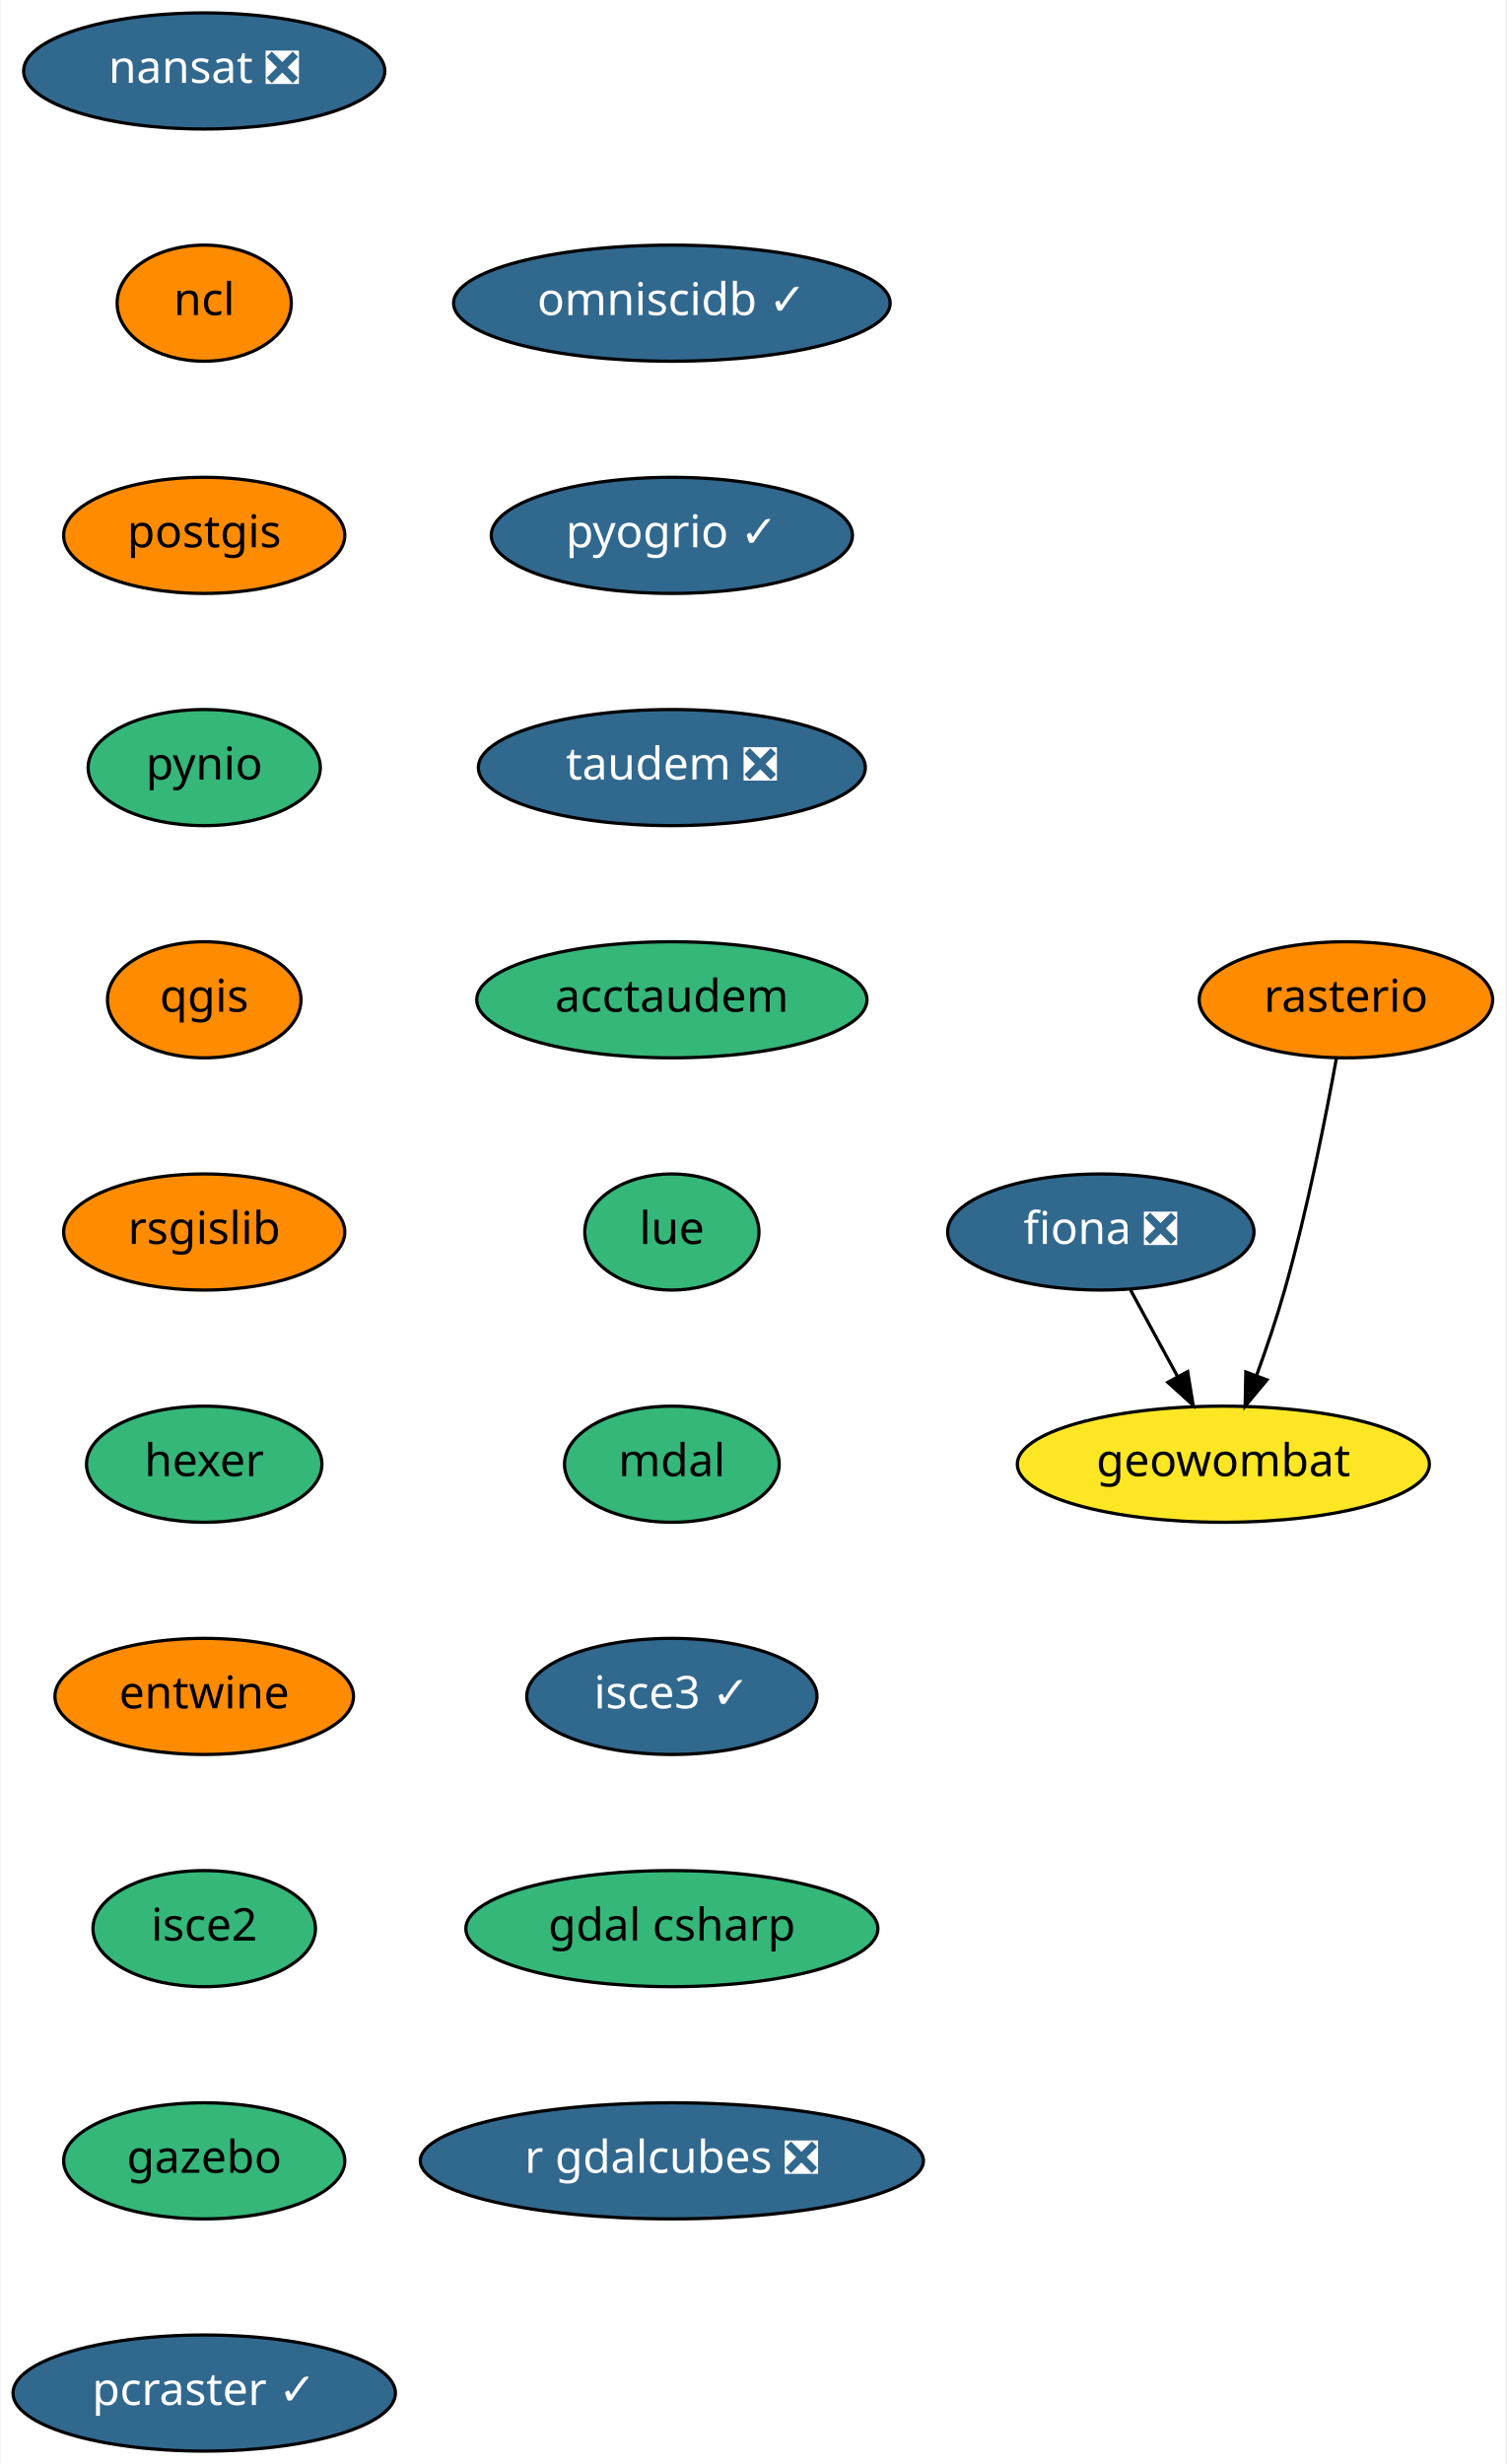
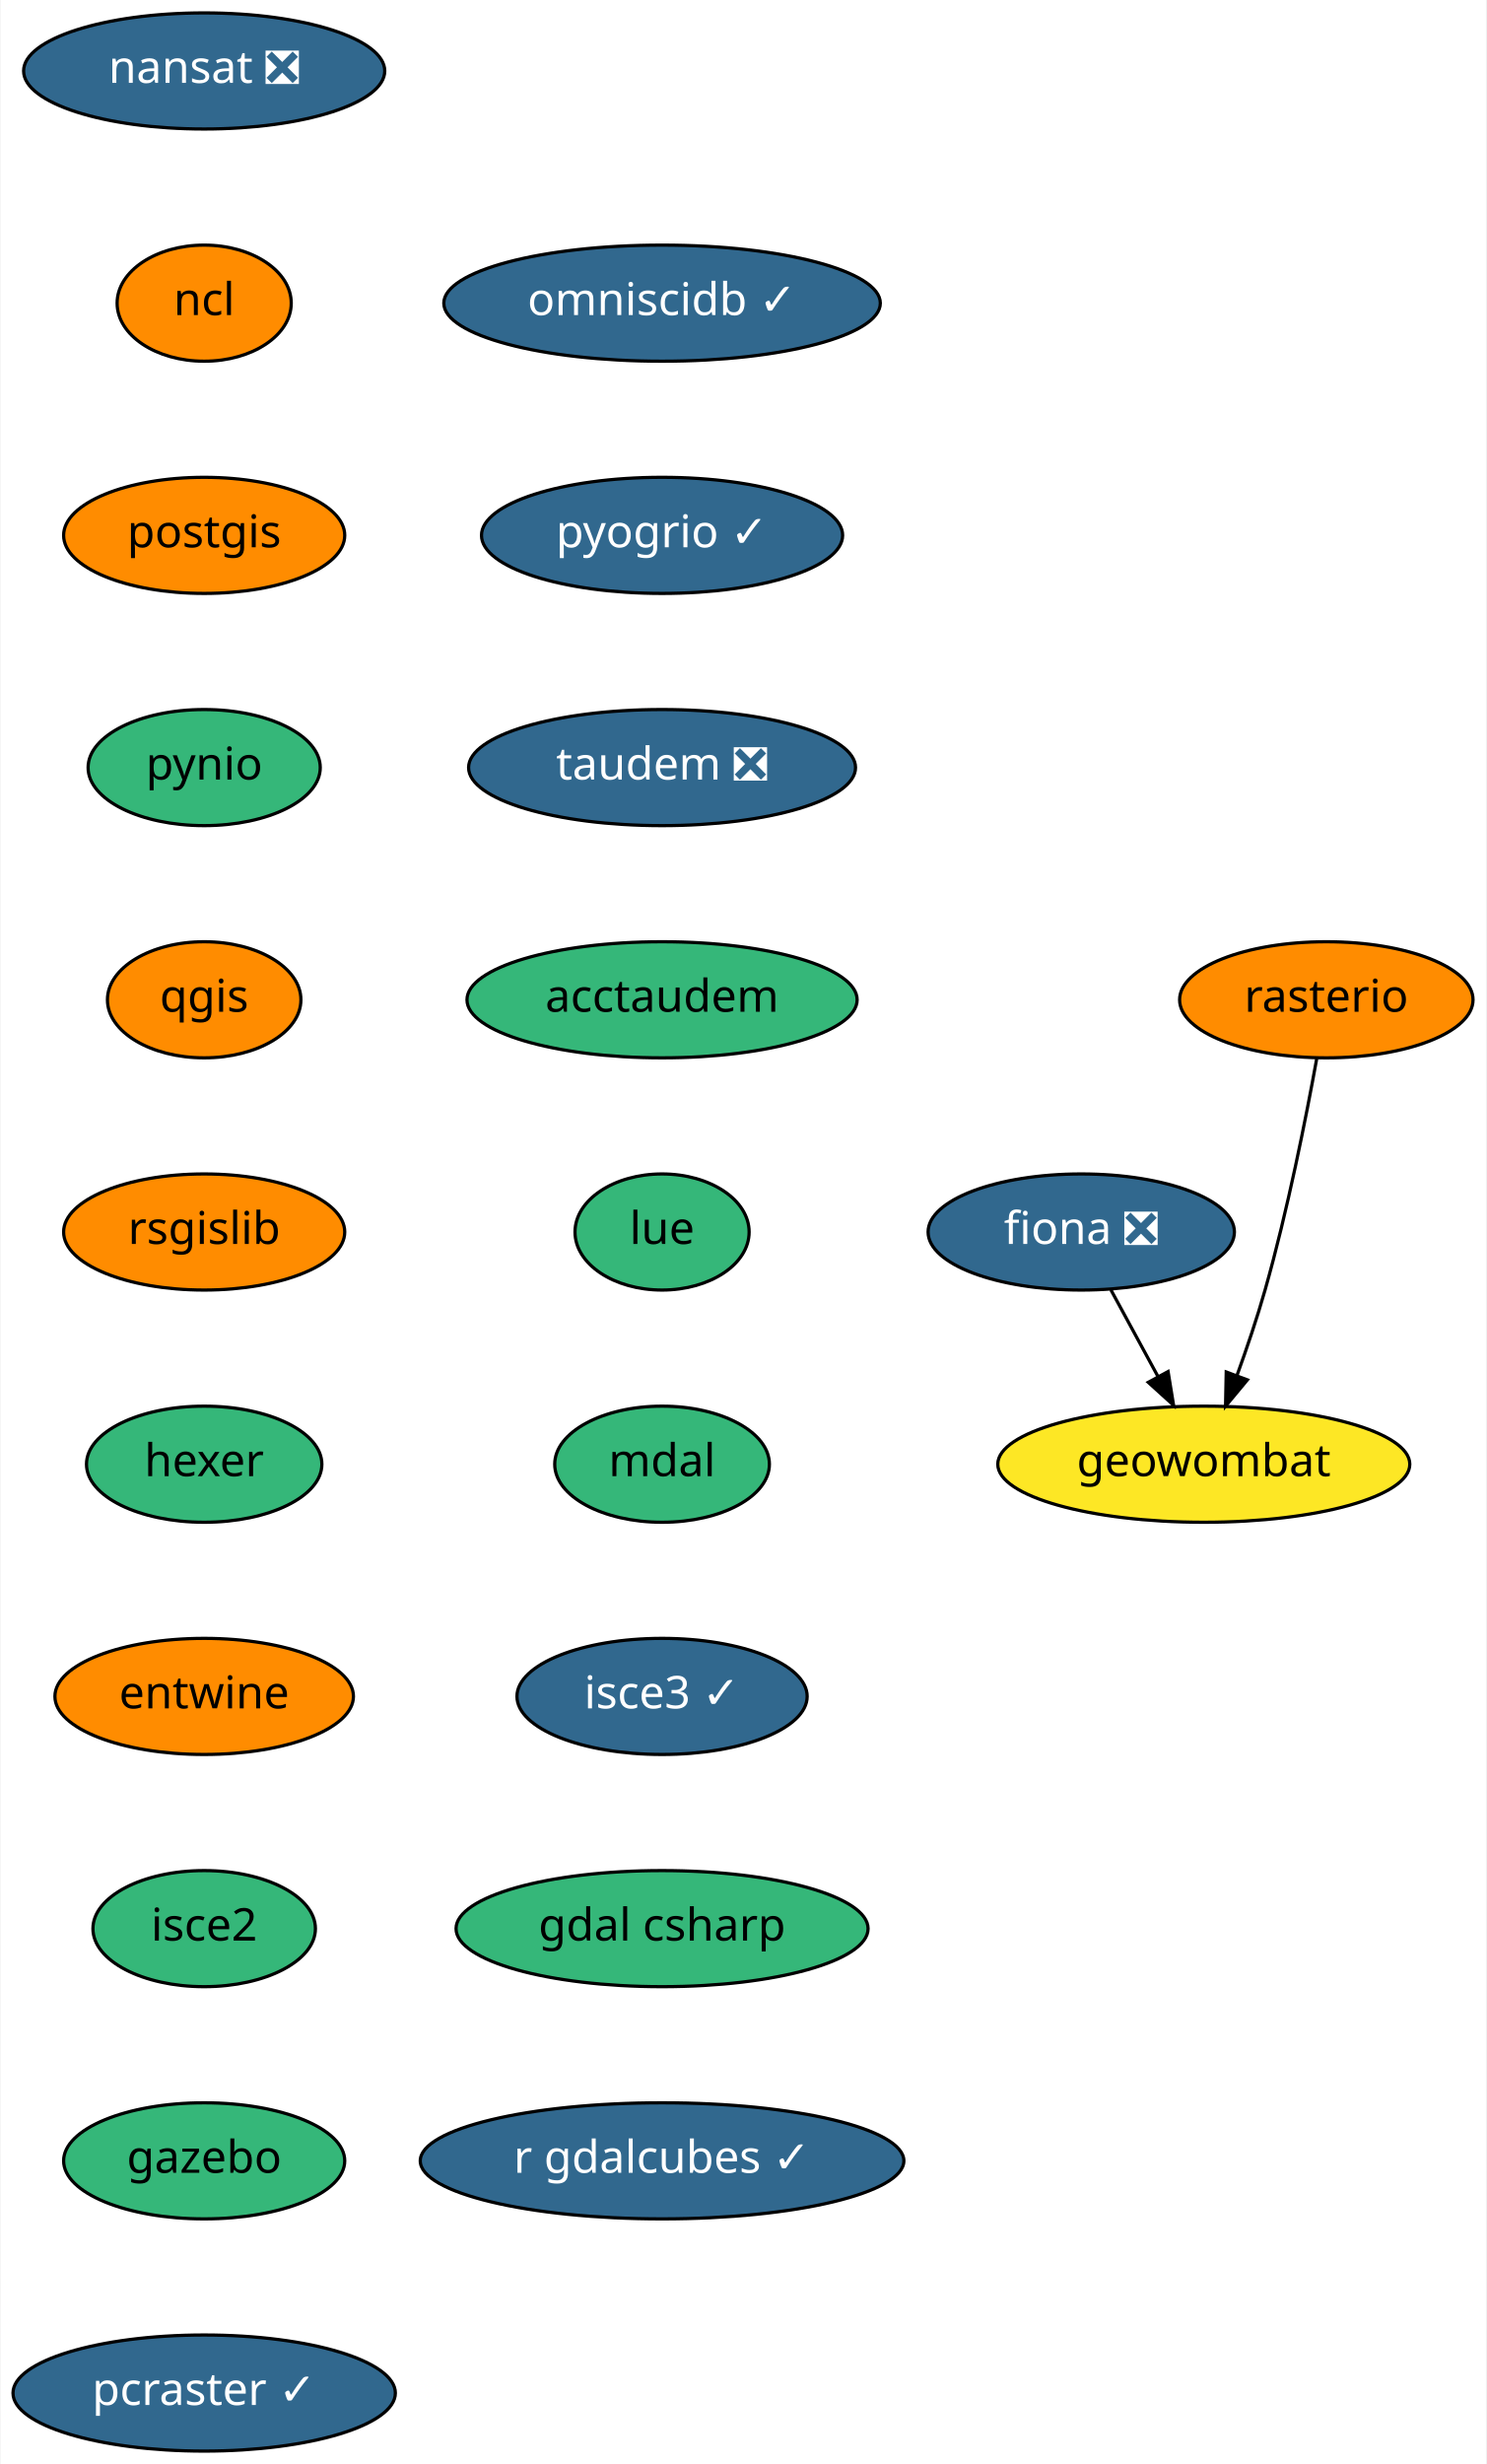
- <svg xmlns="http://www.w3.org/2000/svg" xmlns:xlink="http://www.w3.org/1999/xlink" width="467pt" height="764pt" viewBox="0.00 0.00 466.64 764.00">
+ <svg xmlns="http://www.w3.org/2000/svg" xmlns:xlink="http://www.w3.org/1999/xlink" width="461pt" height="764pt" viewBox="0.00 0.00 460.64 764.00">
  <g id="graph0" class="graph" transform="scale(1 1) rotate(0) translate(4 760)">
-     <polygon fill="white" stroke="transparent" points="-4,4 -4,-760 462.64,-760 462.64,4 -4,4" />
+     <polygon fill="white" stroke="transparent" points="-4,4 -4,-760 456.64,-760 456.64,4 -4,4" />
    <g id="node1" class="node">
      <g id="a_node1">
        <a xlink:href="https://github.com/conda-forge/fiona-feedstock/pull/179" xlink:title="fiona ❎">
-           <ellipse fill="#31688e" stroke="black" cx="337.14" cy="-378" rx="47.5" ry="18" />
-           <text text-anchor="middle" x="337.14" y="-374.3" font-family="Times-Roman" font-size="14.00" fill="white">fiona ❎</text>
+           <ellipse fill="#31688e" stroke="black" cx="331.14" cy="-378" rx="47.5" ry="18" />
+           <text text-anchor="middle" x="331.14" y="-374.3" font-family="Times-Roman" font-size="14.00" fill="white">fiona ❎</text>
        </a>
      </g>
    </g>
    <g id="node2" class="node">
      <g id="a_node2">
        <a xlink:href="https://github.com/conda-forge/geowombat-feedstock" xlink:title="geowombat">
-           <ellipse fill="#fde725" stroke="black" cx="375.14" cy="-306" rx="63.89" ry="18" />
-           <text text-anchor="middle" x="375.14" y="-302.3" font-family="Times-Roman" font-size="14.00">geowombat</text>
+           <ellipse fill="#fde725" stroke="black" cx="369.14" cy="-306" rx="63.89" ry="18" />
+           <text text-anchor="middle" x="369.14" y="-302.3" font-family="Times-Roman" font-size="14.00">geowombat</text>
        </a>
      </g>
    </g>
    <g id="edge1" class="edge">
-       <path fill="none" stroke="black" d="M346.34,-360.05C350.71,-352.01 356.03,-342.2 360.91,-333.23" />
-       <polygon fill="black" stroke="black" points="364.07,-334.73 365.77,-324.28 357.92,-331.39 364.07,-334.73" />
+       <path fill="none" stroke="black" d="M340.34,-360.05C344.71,-352.01 350.03,-342.2 354.91,-333.23" />
+       <polygon fill="black" stroke="black" points="358.07,-334.73 359.77,-324.28 351.92,-331.39 358.07,-334.73" />
    </g>
    <g id="node3" class="node">
      <g id="a_node3">
        <a xlink:href="https://github.com/conda-forge/nansat-feedstock/pull/34" xlink:title="nansat ❎">
          <ellipse fill="#31688e" stroke="black" cx="59.14" cy="-738" rx="56" ry="18" />
          <text text-anchor="middle" x="59.14" y="-734.3" font-family="Times-Roman" font-size="14.00" fill="white">nansat ❎</text>
        </a>
      </g>
    </g>
    <g id="node4" class="node">
      <g id="a_node4">
        <a xlink:href="https://github.com/conda-forge/ncl-feedstock" xlink:title="ncl">
          <ellipse fill="#ff8c00" stroke="black" cx="59.14" cy="-666" rx="27" ry="18" />
          <text text-anchor="middle" x="59.14" y="-662.3" font-family="Times-Roman" font-size="14.00">ncl</text>
        </a>
      </g>
    </g>
    <g id="node5" class="node">
      <g id="a_node5">
        <a xlink:href="https://github.com/conda-forge/postgis-feedstock" xlink:title="postgis">
          <ellipse fill="#ff8c00" stroke="black" cx="59.14" cy="-594" rx="43.59" ry="18" />
          <text text-anchor="middle" x="59.14" y="-590.3" font-family="Times-Roman" font-size="14.00">postgis</text>
        </a>
      </g>
    </g>
    <g id="node6" class="node">
      <g id="a_node6">
        <a xlink:href="https://github.com/conda-forge/pynio-feedstock" xlink:title="pynio">
          <ellipse fill="#35b779" stroke="black" cx="59.14" cy="-522" rx="36" ry="18" />
          <text text-anchor="middle" x="59.14" y="-518.3" font-family="Times-Roman" font-size="14.00">pynio</text>
        </a>
      </g>
    </g>
    <g id="node7" class="node">
      <g id="a_node7">
        <a xlink:href="https://github.com/conda-forge/qgis-feedstock" xlink:title="qgis">
          <ellipse fill="#ff8c00" stroke="black" cx="59.14" cy="-450" rx="30" ry="18" />
          <text text-anchor="middle" x="59.14" y="-446.3" font-family="Times-Roman" font-size="14.00">qgis</text>
        </a>
      </g>
    </g>
    <g id="node8" class="node">
      <g id="a_node8">
        <a xlink:href="https://github.com/conda-forge/rsgislib-feedstock" xlink:title="rsgislib">
          <ellipse fill="#ff8c00" stroke="black" cx="59.14" cy="-378" rx="43.59" ry="18" />
          <text text-anchor="middle" x="59.14" y="-374.3" font-family="Times-Roman" font-size="14.00">rsgislib</text>
        </a>
      </g>
    </g>
    <g id="node10" class="node">
      <g id="a_node10">
        <a xlink:href="https://github.com/conda-forge/hexer-feedstock" xlink:title="hexer">
          <ellipse fill="#35b779" stroke="black" cx="59.14" cy="-306" rx="36.5" ry="18" />
          <text text-anchor="middle" x="59.14" y="-302.3" font-family="Times-Roman" font-size="14.00">hexer</text>
        </a>
      </g>
    </g>
    <g id="node9" class="node">
      <g id="a_node9">
        <a xlink:href="https://github.com/conda-forge/rasterio-feedstock" xlink:title="rasterio">
-           <ellipse fill="#ff8c00" stroke="black" cx="413.14" cy="-450" rx="45.5" ry="18" />
-           <text text-anchor="middle" x="413.14" y="-446.3" font-family="Times-Roman" font-size="14.00">rasterio</text>
+           <ellipse fill="#ff8c00" stroke="black" cx="407.14" cy="-450" rx="45.5" ry="18" />
+           <text text-anchor="middle" x="407.14" y="-446.3" font-family="Times-Roman" font-size="14.00">rasterio</text>
        </a>
      </g>
    </g>
    <g id="edge7" class="edge">
-       <path fill="none" stroke="black" d="M410.17,-431.77C406.9,-413.72 401.15,-384.62 394.14,-360 391.67,-351.31 388.51,-341.99 385.47,-333.62" />
-       <polygon fill="black" stroke="black" points="388.66,-332.15 381.89,-324 382.1,-334.59 388.66,-332.15" />
+       <path fill="none" stroke="black" d="M404.17,-431.77C400.9,-413.72 395.15,-384.62 388.14,-360 385.67,-351.31 382.51,-341.99 379.47,-333.62" />
+       <polygon fill="black" stroke="black" points="382.66,-332.15 375.89,-324 376.1,-334.59 382.66,-332.15" />
    </g>
    <g id="node11" class="node">
      <g id="a_node11">
        <a xlink:href="https://github.com/conda-forge/entwine-feedstock" xlink:title="entwine">
          <ellipse fill="#ff8c00" stroke="black" cx="59.14" cy="-234" rx="46.29" ry="18" />
          <text text-anchor="middle" x="59.14" y="-230.3" font-family="Times-Roman" font-size="14.00">entwine</text>
        </a>
      </g>
    </g>
    <g id="node12" class="node">
      <g id="a_node12">
        <a xlink:href="https://github.com/conda-forge/isce2-feedstock" xlink:title="isce2">
          <ellipse fill="#35b779" stroke="black" cx="59.14" cy="-162" rx="34.5" ry="18" />
          <text text-anchor="middle" x="59.14" y="-158.3" font-family="Times-Roman" font-size="14.00">isce2</text>
        </a>
      </g>
    </g>
    <g id="node13" class="node">
      <g id="a_node13">
        <a xlink:href="https://github.com/conda-forge/gazebo-feedstock" xlink:title="gazebo">
          <ellipse fill="#35b779" stroke="black" cx="59.14" cy="-90" rx="43.59" ry="18" />
          <text text-anchor="middle" x="59.14" y="-86.3" font-family="Times-Roman" font-size="14.00">gazebo</text>
        </a>
      </g>
    </g>
    <g id="node14" class="node">
      <g id="a_node14">
        <a xlink:href="https://github.com/conda-forge/pcraster-feedstock/pull/10" xlink:title="pcraster ✓">
          <ellipse fill="#31688e" stroke="black" cx="59.14" cy="-18" rx="59.29" ry="18" />
          <text text-anchor="middle" x="59.14" y="-14.3" font-family="Times-Roman" font-size="14.00" fill="white">pcraster ✓</text>
        </a>
      </g>
    </g>
    <g id="node15" class="node">
      <g id="a_node15">
        <a xlink:href="https://github.com/conda-forge/omniscidb-feedstock/pull/44" xlink:title="omniscidb ✓">
-           <ellipse fill="#31688e" stroke="black" cx="204.14" cy="-666" rx="67.69" ry="18" />
-           <text text-anchor="middle" x="204.14" y="-662.3" font-family="Times-Roman" font-size="14.00" fill="white">omniscidb ✓</text>
+           <ellipse fill="#31688e" stroke="black" cx="201.14" cy="-666" rx="67.69" ry="18" />
+           <text text-anchor="middle" x="201.14" y="-662.3" font-family="Times-Roman" font-size="14.00" fill="white">omniscidb ✓</text>
        </a>
      </g>
    </g>
    <g id="node16" class="node">
      <g id="a_node16">
        <a xlink:href="https://github.com/conda-forge/pyogrio-feedstock/pull/10" xlink:title="pyogrio ✓">
-           <ellipse fill="#31688e" stroke="black" cx="204.14" cy="-594" rx="56" ry="18" />
-           <text text-anchor="middle" x="204.14" y="-590.3" font-family="Times-Roman" font-size="14.00" fill="white">pyogrio ✓</text>
+           <ellipse fill="#31688e" stroke="black" cx="201.14" cy="-594" rx="56" ry="18" />
+           <text text-anchor="middle" x="201.14" y="-590.3" font-family="Times-Roman" font-size="14.00" fill="white">pyogrio ✓</text>
        </a>
      </g>
    </g>
    <g id="node17" class="node">
      <g id="a_node17">
        <a xlink:href="https://github.com/conda-forge/taudem-feedstock/pull/11" xlink:title="taudem ❎">
-           <ellipse fill="#31688e" stroke="black" cx="204.14" cy="-522" rx="60" ry="18" />
-           <text text-anchor="middle" x="204.14" y="-518.3" font-family="Times-Roman" font-size="14.00" fill="white">taudem ❎</text>
+           <ellipse fill="#31688e" stroke="black" cx="201.14" cy="-522" rx="60" ry="18" />
+           <text text-anchor="middle" x="201.14" y="-518.3" font-family="Times-Roman" font-size="14.00" fill="white">taudem ❎</text>
        </a>
      </g>
    </g>
    <g id="node18" class="node">
      <g id="a_node18">
        <a xlink:href="https://github.com/conda-forge/acctaudem-feedstock" xlink:title="acctaudem">
-           <ellipse fill="#35b779" stroke="black" cx="204.14" cy="-450" rx="60.5" ry="18" />
-           <text text-anchor="middle" x="204.14" y="-446.3" font-family="Times-Roman" font-size="14.00">acctaudem</text>
+           <ellipse fill="#35b779" stroke="black" cx="201.14" cy="-450" rx="60.5" ry="18" />
+           <text text-anchor="middle" x="201.14" y="-446.3" font-family="Times-Roman" font-size="14.00">acctaudem</text>
        </a>
      </g>
    </g>
    <g id="node19" class="node">
      <g id="a_node19">
        <a xlink:href="https://github.com/conda-forge/lue-feedstock" xlink:title="lue">
-           <ellipse fill="#35b779" stroke="black" cx="204.14" cy="-378" rx="27" ry="18" />
-           <text text-anchor="middle" x="204.14" y="-374.3" font-family="Times-Roman" font-size="14.00">lue</text>
+           <ellipse fill="#35b779" stroke="black" cx="201.14" cy="-378" rx="27" ry="18" />
+           <text text-anchor="middle" x="201.14" y="-374.3" font-family="Times-Roman" font-size="14.00">lue</text>
        </a>
      </g>
    </g>
    <g id="node20" class="node">
      <g id="a_node20">
        <a xlink:href="https://github.com/conda-forge/mdal-feedstock" xlink:title="mdal">
-           <ellipse fill="#35b779" stroke="black" cx="204.14" cy="-306" rx="33.29" ry="18" />
-           <text text-anchor="middle" x="204.14" y="-302.3" font-family="Times-Roman" font-size="14.00">mdal</text>
+           <ellipse fill="#35b779" stroke="black" cx="201.14" cy="-306" rx="33.29" ry="18" />
+           <text text-anchor="middle" x="201.14" y="-302.3" font-family="Times-Roman" font-size="14.00">mdal</text>
        </a>
      </g>
    </g>
    <g id="node21" class="node">
      <g id="a_node21">
        <a xlink:href="https://github.com/conda-forge/isce3-feedstock/pull/9" xlink:title="isce3 ✓">
-           <ellipse fill="#31688e" stroke="black" cx="204.14" cy="-234" rx="45" ry="18" />
-           <text text-anchor="middle" x="204.14" y="-230.3" font-family="Times-Roman" font-size="14.00" fill="white">isce3 ✓</text>
+           <ellipse fill="#31688e" stroke="black" cx="201.14" cy="-234" rx="45" ry="18" />
+           <text text-anchor="middle" x="201.14" y="-230.3" font-family="Times-Roman" font-size="14.00" fill="white">isce3 ✓</text>
        </a>
      </g>
    </g>
    <g id="node22" class="node">
      <g id="a_node22">
        <a xlink:href="https://github.com/conda-forge/gdal-csharp-feedstock" xlink:title="gdal csharp">
-           <ellipse fill="#35b779" stroke="black" cx="204.14" cy="-162" rx="63.89" ry="18" />
-           <text text-anchor="middle" x="204.14" y="-158.3" font-family="Times-Roman" font-size="14.00">gdal csharp</text>
+           <ellipse fill="#35b779" stroke="black" cx="201.14" cy="-162" rx="63.89" ry="18" />
+           <text text-anchor="middle" x="201.14" y="-158.3" font-family="Times-Roman" font-size="14.00">gdal csharp</text>
        </a>
      </g>
    </g>
    <g id="node23" class="node">
      <g id="a_node23">
-         <a xlink:href="https://github.com/conda-forge/r-gdalcubes-feedstock/pull/6" xlink:title="r gdalcubes ❎">
-           <ellipse fill="#31688e" stroke="black" cx="204.14" cy="-90" rx="78" ry="18" />
-           <text text-anchor="middle" x="204.14" y="-86.3" font-family="Times-Roman" font-size="14.00" fill="white">r gdalcubes ❎</text>
+         <a xlink:href="https://github.com/conda-forge/r-gdalcubes-feedstock/pull/6" xlink:title="r gdalcubes ✓">
+           <ellipse fill="#31688e" stroke="black" cx="201.14" cy="-90" rx="74.99" ry="18" />
+           <text text-anchor="middle" x="201.14" y="-86.3" font-family="Times-Roman" font-size="14.00" fill="white">r gdalcubes ✓</text>
        </a>
      </g>
    </g>
  </g>
</svg>
